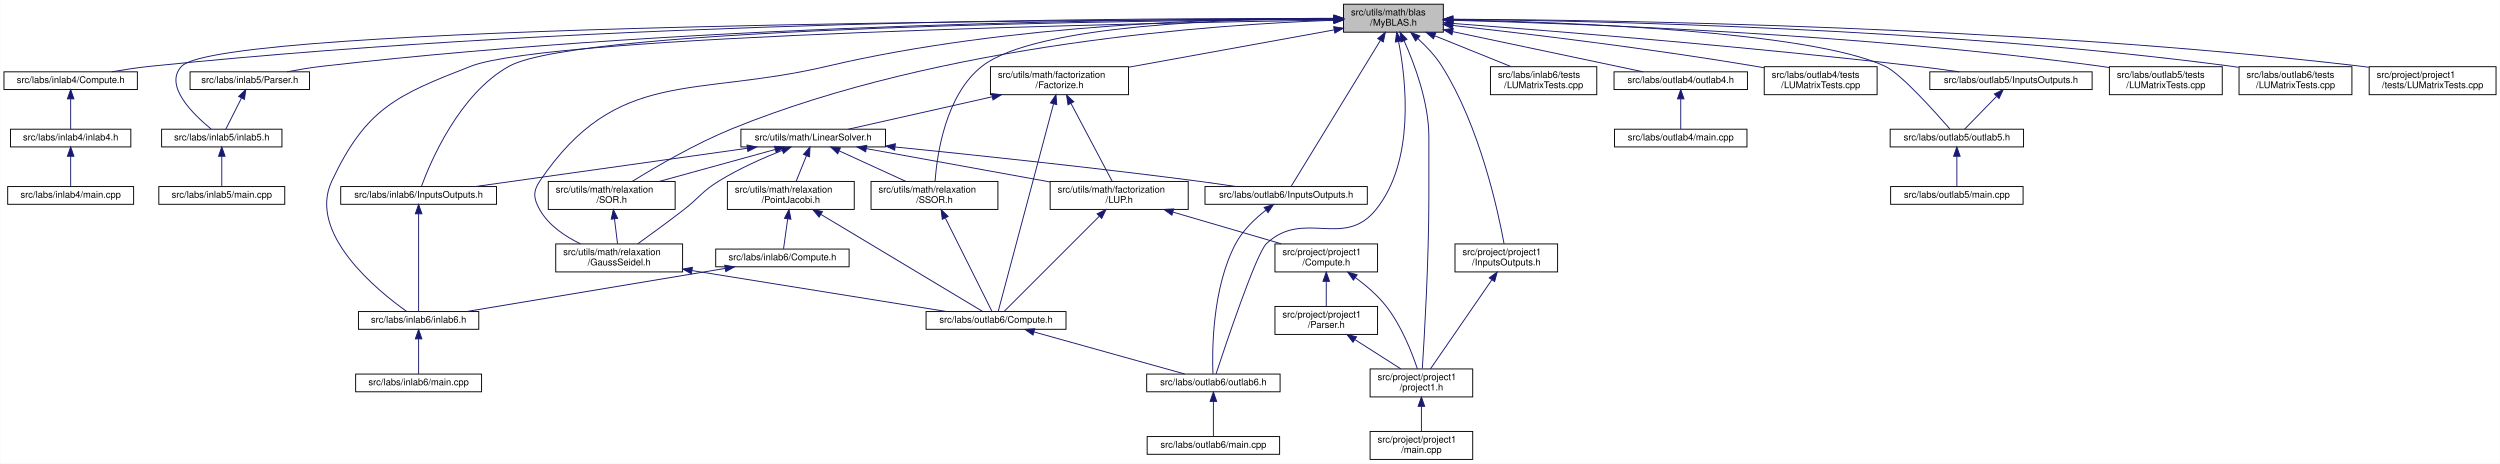
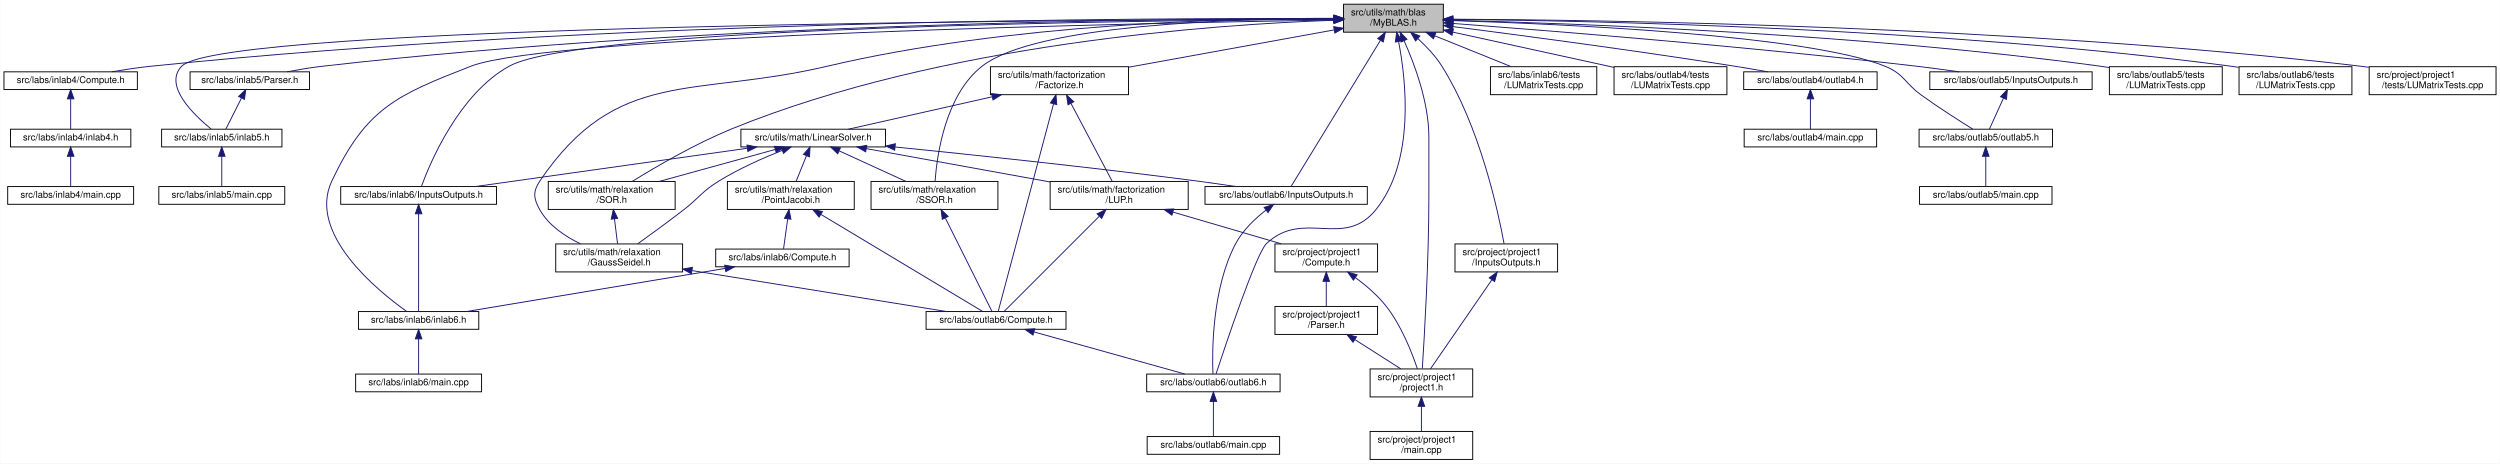
<svg xmlns="http://www.w3.org/2000/svg" xmlns:xlink="http://www.w3.org/1999/xlink" width="2680pt" height="497pt" viewBox="0.00 0.00 2679.50 497.00">
  <g id="graph0" class="graph" transform="scale(1 1) rotate(0) translate(4 493)">
    <polygon fill="white" stroke="transparent" points="-4,4 -4,-493 2675.5,-493 2675.5,4 -4,4" />
    <g id="node1" class="node">
      <g id="a_node1">
        <a xlink:title="My BLAS methods for NE591-008.">
          <polygon fill="#bfbfbf" stroke="black" points="1436,-458.5 1436,-488.5 1543,-488.5 1543,-458.5 1436,-458.5" />
          <text text-anchor="start" x="1444" y="-476.5" font-family="Helvetica,sans-Serif" font-size="10.00">src/utils/math/blas</text>
          <text text-anchor="middle" x="1489.5" y="-465.5" font-family="Helvetica,sans-Serif" font-size="10.00">/MyBLAS.h</text>
        </a>
      </g>
    </g>
    <g id="node2" class="node">
      <g id="a_node2">
        <a xlink:href="../../d9/d80/labs_2inlab4_2Compute_8h.html" target="_top" xlink:title="Compute methods for inlab4 in NE591-008.">
          <polygon fill="white" stroke="black" points="0,-397 0,-416 143,-416 143,-397 0,-397" />
          <text text-anchor="middle" x="71.5" y="-404" font-family="Helvetica,sans-Serif" font-size="10.00">src/labs/inlab4/Compute.h</text>
        </a>
      </g>
    </g>
    <g id="edge1" class="edge">
      <path fill="none" stroke="midnightblue" d="M1425.5,-473C1233.1,-473.87 643.21,-471.94 157.5,-422 143.79,-420.59 128.96,-418.35 115.54,-416.05" />
      <polygon fill="midnightblue" stroke="midnightblue" points="1425.73,-476.5 1435.72,-472.95 1425.7,-469.5 1425.73,-476.5" />
    </g>
    <g id="node5" class="node">
      <g id="a_node5">
        <a xlink:href="../../dd/da5/inlab5_8h.html" target="_top" xlink:title=" ">
          <polygon fill="white" stroke="black" points="169,-335.5 169,-354.5 298,-354.5 298,-335.5 169,-335.5" />
          <text text-anchor="middle" x="233.5" y="-342.5" font-family="Helvetica,sans-Serif" font-size="10.00">src/labs/inlab5/inlab5.h</text>
        </a>
      </g>
    </g>
    <g id="edge4" class="edge">
      <path fill="none" stroke="midnightblue" d="M1425.5,-472.45C1169.87,-471.92 233.71,-466.92 190.5,-422 170.64,-401.35 203.54,-369.77 222.12,-354.65" />
      <polygon fill="midnightblue" stroke="midnightblue" points="1425.73,-475.95 1435.74,-472.46 1425.74,-468.95 1425.73,-475.95" />
    </g>
    <g id="node7" class="node">
      <g id="a_node7">
        <a xlink:href="../../d1/de2/labs_2inlab5_2Parser_8h.html" target="_top" xlink:title="This file contains the Parser class which is responsible for parsing command line arguments and valid...">
          <polygon fill="white" stroke="black" points="199.5,-397 199.5,-416 327.5,-416 327.5,-397 199.5,-397" />
          <text text-anchor="middle" x="263.5" y="-404" font-family="Helvetica,sans-Serif" font-size="10.00">src/labs/inlab5/Parser.h</text>
        </a>
      </g>
    </g>
    <g id="edge6" class="edge">
      <path fill="none" stroke="midnightblue" d="M1425.76,-472.81C1251.52,-473 752.76,-469.04 341.5,-422 329.05,-420.58 315.59,-418.33 303.42,-416.03" />
      <polygon fill="midnightblue" stroke="midnightblue" points="1425.79,-476.31 1435.79,-472.8 1425.78,-469.31 1425.79,-476.31" />
    </g>
    <g id="node8" class="node">
      <g id="a_node8">
        <a xlink:href="../../d2/dde/labs_2inlab6_2InputsOutputs_8h.html" target="_top" xlink:title="This file contains the input and output definitions for this project.">
          <polygon fill="white" stroke="black" points="361,-274 361,-293 528,-293 528,-274 361,-274" />
          <text text-anchor="middle" x="444.5" y="-281" font-family="Helvetica,sans-Serif" font-size="10.00">src/labs/inlab6/InputsOutputs.h</text>
        </a>
      </g>
    </g>
    <g id="edge8" class="edge">
      <path fill="none" stroke="midnightblue" d="M1425.92,-472.3C1225.94,-471.25 618.47,-464.53 541.5,-422 487.8,-392.33 456.93,-318.81 447.57,-293.35" />
      <polygon fill="midnightblue" stroke="midnightblue" points="1425.96,-475.8 1435.97,-472.35 1425.99,-468.8 1425.96,-475.8" />
    </g>
    <g id="node9" class="node">
      <g id="a_node9">
        <a xlink:href="../../d8/d48/inlab6_8h.html" target="_top" xlink:title=" ">
          <polygon fill="white" stroke="black" points="380,-140 380,-159 509,-159 509,-140 380,-140" />
          <text text-anchor="middle" x="444.5" y="-147" font-family="Helvetica,sans-Serif" font-size="10.00">src/labs/inlab6/inlab6.h</text>
        </a>
      </g>
    </g>
    <g id="edge11" class="edge">
      <path fill="none" stroke="midnightblue" d="M1425.69,-471.56C1220.54,-468.23 586.29,-455.33 500.5,-422 420.46,-390.9 388.1,-376.68 351.5,-299 324.92,-242.59 400.55,-181.3 431.73,-159.12" />
      <polygon fill="midnightblue" stroke="midnightblue" points="1425.65,-475.06 1435.7,-471.72 1425.76,-468.06 1425.65,-475.06" />
    </g>
    <g id="node11" class="node">
      <g id="a_node11">
        <a xlink:href="../../db/d13/labs_2inlab6_2tests_2LUMatrixTests_8cpp.html" target="_top" xlink:title=" ">
          <polygon fill="white" stroke="black" points="1593.5,-391.5 1593.5,-421.5 1707.5,-421.5 1707.5,-391.5 1593.5,-391.5" />
          <text text-anchor="start" x="1601.5" y="-409.5" font-family="Helvetica,sans-Serif" font-size="10.00">src/labs/inlab6/tests</text>
          <text text-anchor="middle" x="1650.5" y="-398.5" font-family="Helvetica,sans-Serif" font-size="10.00">/LUMatrixTests.cpp</text>
        </a>
      </g>
    </g>
    <g id="edge12" class="edge">
      <path fill="none" stroke="midnightblue" d="M1533.98,-454.54C1559.74,-444.14 1591.7,-431.24 1615.63,-421.58" />
      <polygon fill="midnightblue" stroke="midnightblue" points="1532.4,-451.41 1524.43,-458.4 1535.02,-457.9 1532.4,-451.41" />
    </g>
    <g id="node12" class="node">
      <g id="a_node12">
+         <a xlink:href="../../da/d30/labs_2outlab4_2tests_2LUMatrixTests_8cpp.html" target="_top" xlink:title=" ">
+           <polygon fill="white" stroke="black" points="1726,-391.5 1726,-421.5 1847,-421.5 1847,-391.5 1726,-391.5" />
+           <text text-anchor="start" x="1734" y="-409.5" font-family="Helvetica,sans-Serif" font-size="10.00">src/labs/outlab4/tests</text>
+           <text text-anchor="middle" x="1786.5" y="-398.5" font-family="Helvetica,sans-Serif" font-size="10.00">/LUMatrixTests.cpp</text>
+         </a>
+       </g>
+     </g>
+     <g id="edge13" class="edge">
+       <path fill="none" stroke="midnightblue" d="M1553.23,-458.55C1604.37,-447.36 1675.68,-431.75 1725.96,-420.75" />
+       <polygon fill="midnightblue" stroke="midnightblue" points="1552.3,-455.17 1543.28,-460.73 1553.8,-462.01 1552.3,-455.17" />
+     </g>
+     <g id="node13" class="node">
+       <g id="a_node13">
        <a xlink:href="../../da/dd1/outlab4_8h.html" target="_top" xlink:title=" ">
-           <polygon fill="white" stroke="black" points="1726,-397 1726,-416 1869,-416 1869,-397 1726,-397" />
-           <text text-anchor="middle" x="1797.5" y="-404" font-family="Helvetica,sans-Serif" font-size="10.00">src/labs/outlab4/outlab4.h</text>
-         </a>
-       </g>
-     </g>
-     <g id="edge13" class="edge">
-       <path fill="none" stroke="midnightblue" d="M1553.1,-459.08C1614.4,-446.14 1705.29,-426.96 1757.21,-416" />
-       <polygon fill="midnightblue" stroke="midnightblue" points="1552.21,-455.69 1543.15,-461.18 1553.66,-462.54 1552.21,-455.69" />
-     </g>
-     <g id="node14" class="node">
-       <g id="a_node14">
-         <a xlink:href="../../da/d30/labs_2outlab4_2tests_2LUMatrixTests_8cpp.html" target="_top" xlink:title=" ">
-           <polygon fill="white" stroke="black" points="1887,-391.5 1887,-421.5 2008,-421.5 2008,-391.5 1887,-391.5" />
-           <text text-anchor="start" x="1895" y="-409.5" font-family="Helvetica,sans-Serif" font-size="10.00">src/labs/outlab4/tests</text>
-           <text text-anchor="middle" x="1947.5" y="-398.5" font-family="Helvetica,sans-Serif" font-size="10.00">/LUMatrixTests.cpp</text>
-         </a>
-       </g>
-     </g>
-     <g id="edge15" class="edge">
-       <path fill="none" stroke="midnightblue" d="M1553.06,-465.71C1630.09,-457.13 1763.71,-441.16 1877.5,-422 1880.56,-421.48 1883.69,-420.93 1886.85,-420.35" />
-       <polygon fill="midnightblue" stroke="midnightblue" points="1552.59,-462.24 1543.03,-466.82 1553.36,-469.19 1552.59,-462.24" />
+           <polygon fill="white" stroke="black" points="1865,-397 1865,-416 2008,-416 2008,-397 1865,-397" />
+           <text text-anchor="middle" x="1936.5" y="-404" font-family="Helvetica,sans-Serif" font-size="10.00">src/labs/outlab4/outlab4.h</text>
+         </a>
+       </g>
+     </g>
+     <g id="edge14" class="edge">
+       <path fill="none" stroke="midnightblue" d="M1553.22,-464.49C1626.33,-455.13 1749.76,-438.75 1855.5,-422 1866.93,-420.19 1879.23,-418.07 1890.72,-416.03" />
+       <polygon fill="midnightblue" stroke="midnightblue" points="1552.72,-461.03 1543.24,-465.77 1553.61,-467.97 1552.72,-461.03" />
    </g>
    <g id="node15" class="node">
      <g id="a_node15">
        <a xlink:href="../../da/d01/labs_2outlab5_2InputsOutputs_8h.html" target="_top" xlink:title="This file contains the input and output definitions for this project.">
          <polygon fill="white" stroke="black" points="2064.5,-397 2064.5,-416 2238.5,-416 2238.5,-397 2064.5,-397" />
          <text text-anchor="middle" x="2151.5" y="-404" font-family="Helvetica,sans-Serif" font-size="10.00">src/labs/outlab5/InputsOutputs.h</text>
        </a>
      </g>
    </g>
    <g id="edge16" class="edge">
      <path fill="none" stroke="midnightblue" d="M1553.41,-467.85C1657.66,-460.02 1870.72,-442.98 2050.5,-422 2065.28,-420.28 2081.23,-418.12 2096,-416.01" />
      <polygon fill="midnightblue" stroke="midnightblue" points="1553.07,-464.37 1543.36,-468.6 1553.59,-471.35 1553.07,-464.37" />
    </g>
    <g id="node16" class="node">
      <g id="a_node16">
        <a xlink:href="../../dc/d83/outlab5_8h.html" target="_top" xlink:title=" ">
-           <polygon fill="white" stroke="black" points="2022,-335.5 2022,-354.5 2165,-354.5 2165,-335.5 2022,-335.5" />
-           <text text-anchor="middle" x="2093.5" y="-342.5" font-family="Helvetica,sans-Serif" font-size="10.00">src/labs/outlab5/outlab5.h</text>
+           <polygon fill="white" stroke="black" points="2053,-335.5 2053,-354.5 2196,-354.5 2196,-335.5 2053,-335.5" />
+           <text text-anchor="middle" x="2124.5" y="-342.5" font-family="Helvetica,sans-Serif" font-size="10.00">src/labs/outlab5/outlab5.h</text>
        </a>
      </g>
    </g>
    <g id="edge19" class="edge">
-       <path fill="none" stroke="midnightblue" d="M1553.33,-471.69C1675.14,-469.27 1935.79,-459.72 2016.5,-422 2033.35,-414.13 2070.2,-372.97 2086.03,-354.72" />
-       <polygon fill="midnightblue" stroke="midnightblue" points="1552.97,-468.19 1543.04,-471.88 1553.11,-475.19 1552.97,-468.19" />
+       <path fill="none" stroke="midnightblue" d="M1553.45,-470.9C1674.86,-467.11 1933.99,-455.3 2016.5,-422 2037.03,-413.71 2037.54,-403.95 2055.5,-391 2074.06,-377.62 2096.37,-363.38 2110.5,-354.59" />
+       <polygon fill="midnightblue" stroke="midnightblue" points="1553.08,-467.41 1543.19,-471.21 1553.29,-474.4 1553.08,-467.41" />
    </g>
    <g id="node18" class="node">
      <g id="a_node18">
        <a xlink:href="../../d3/d3f/labs_2outlab5_2tests_2LUMatrixTests_8cpp.html" target="_top" xlink:title=" ">
          <polygon fill="white" stroke="black" points="2257,-391.5 2257,-421.5 2378,-421.5 2378,-391.5 2257,-391.5" />
          <text text-anchor="start" x="2265" y="-409.5" font-family="Helvetica,sans-Serif" font-size="10.00">src/labs/outlab5/tests</text>
          <text text-anchor="middle" x="2317.5" y="-398.5" font-family="Helvetica,sans-Serif" font-size="10.00">/LUMatrixTests.cpp</text>
        </a>
      </g>
    </g>
    <g id="edge20" class="edge">
      <path fill="none" stroke="midnightblue" d="M1553.29,-471.21C1684.05,-467.92 1991.76,-456.84 2247.5,-422 2250.57,-421.58 2253.72,-421.11 2256.88,-420.59" />
      <polygon fill="midnightblue" stroke="midnightblue" points="1552.97,-467.72 1543.06,-471.46 1553.14,-474.72 1552.97,-467.72" />
    </g>
    <g id="node19" class="node">
      <g id="a_node19">
        <a xlink:href="../../d5/d67/labs_2outlab6_2InputsOutputs_8h.html" target="_top" xlink:title="This file contains the input and output definitions for this project.">
          <polygon fill="white" stroke="black" points="1287.5,-274 1287.5,-293 1461.5,-293 1461.5,-274 1287.5,-274" />
          <text text-anchor="middle" x="1374.5" y="-281" font-family="Helvetica,sans-Serif" font-size="10.00">src/labs/outlab6/InputsOutputs.h</text>
        </a>
      </g>
    </g>
    <g id="edge21" class="edge">
      <path fill="none" stroke="midnightblue" d="M1475.57,-449.72C1450.03,-407.98 1396.8,-320.96 1379.83,-293.21" />
      <polygon fill="midnightblue" stroke="midnightblue" points="1472.65,-451.67 1480.86,-458.37 1478.62,-448.01 1472.65,-451.67" />
    </g>
    <g id="node20" class="node">
      <g id="a_node20">
        <a xlink:href="../../df/df9/outlab6_8h.html" target="_top" xlink:title=" ">
          <polygon fill="white" stroke="black" points="1225,-73 1225,-92 1368,-92 1368,-73 1225,-73" />
          <text text-anchor="middle" x="1296.5" y="-80" font-family="Helvetica,sans-Serif" font-size="10.00">src/labs/outlab6/outlab6.h</text>
        </a>
      </g>
    </g>
    <g id="edge24" class="edge">
      <path fill="none" stroke="midnightblue" d="M1495.01,-448.58C1503.1,-406.88 1513.01,-320.31 1470.5,-268 1436.19,-225.78 1393.26,-269.14 1353.5,-232 1342.55,-221.77 1309.21,-122.18 1299.3,-92.08" />
      <polygon fill="midnightblue" stroke="midnightblue" points="1491.57,-447.9 1492.97,-458.4 1498.43,-449.32 1491.57,-447.9" />
    </g>
    <g id="node22" class="node">
      <g id="a_node22">
        <a xlink:href="../../d7/d3c/labs_2outlab6_2tests_2LUMatrixTests_8cpp.html" target="_top" xlink:title=" ">
          <polygon fill="white" stroke="black" points="2396,-391.5 2396,-421.5 2517,-421.5 2517,-391.5 2396,-391.5" />
          <text text-anchor="start" x="2404" y="-409.5" font-family="Helvetica,sans-Serif" font-size="10.00">src/labs/outlab6/tests</text>
          <text text-anchor="middle" x="2456.5" y="-398.5" font-family="Helvetica,sans-Serif" font-size="10.00">/LUMatrixTests.cpp</text>
        </a>
      </g>
    </g>
    <g id="edge25" class="edge">
      <path fill="none" stroke="midnightblue" d="M1553.38,-472.21C1700.94,-470.82 2076.66,-463.16 2387.5,-422 2390.17,-421.65 2392.89,-421.25 2395.63,-420.81" />
      <polygon fill="midnightblue" stroke="midnightblue" points="1553.12,-468.71 1543.16,-472.3 1553.19,-475.71 1553.12,-468.71" />
    </g>
    <g id="node23" class="node">
      <g id="a_node23">
        <a xlink:href="../../da/d85/project_2project1_2InputsOutputs_8h.html" target="_top" xlink:title="This file contains the input and output definitions for this project.">
          <polygon fill="white" stroke="black" points="1555.5,-201.5 1555.5,-231.5 1665.5,-231.5 1665.5,-201.5 1555.5,-201.5" />
          <text text-anchor="start" x="1563.5" y="-219.5" font-family="Helvetica,sans-Serif" font-size="10.00">src/project/project1</text>
          <text text-anchor="middle" x="1610.5" y="-208.5" font-family="Helvetica,sans-Serif" font-size="10.00">/InputsOutputs.h</text>
        </a>
      </g>
    </g>
    <g id="edge26" class="edge">
      <path fill="none" stroke="midnightblue" d="M1515.58,-451.73C1524.79,-443.3 1534.58,-432.98 1541.5,-422 1582.18,-357.51 1601.79,-266.32 1608.12,-231.64" />
      <polygon fill="midnightblue" stroke="midnightblue" points="1513.26,-449.1 1508.04,-458.32 1517.87,-454.37 1513.26,-449.1" />
    </g>
    <g id="node24" class="node">
      <g id="a_node24">
        <a xlink:href="../../d3/df7/project1_8h.html" target="_top" xlink:title=" ">
          <polygon fill="white" stroke="black" points="1464.5,-67.5 1464.5,-97.5 1574.5,-97.5 1574.5,-67.5 1464.5,-67.5" />
          <text text-anchor="start" x="1472.5" y="-85.5" font-family="Helvetica,sans-Serif" font-size="10.00">src/project/project1</text>
          <text text-anchor="middle" x="1519.5" y="-74.5" font-family="Helvetica,sans-Serif" font-size="10.00">/project1.h</text>
        </a>
      </g>
    </g>
    <g id="edge29" class="edge">
      <path fill="none" stroke="midnightblue" d="M1500.98,-449.16C1512.17,-424.24 1527.5,-383.29 1527.5,-346 1527.5,-346 1527.5,-346 1527.5,-282.5 1527.5,-213.35 1522.62,-130.79 1520.48,-97.97" />
      <polygon fill="midnightblue" stroke="midnightblue" points="1497.69,-447.95 1496.65,-458.5 1504.03,-450.9 1497.69,-447.95" />
    </g>
    <g id="node26" class="node">
      <g id="a_node26">
        <a xlink:href="../../d8/db4/project_2project1_2tests_2LUMatrixTests_8cpp.html" target="_top" xlink:title="MISSING!">
          <polygon fill="white" stroke="black" points="2535.5,-391.5 2535.5,-421.5 2671.5,-421.5 2671.5,-391.5 2535.5,-391.5" />
          <text text-anchor="start" x="2543.5" y="-409.5" font-family="Helvetica,sans-Serif" font-size="10.00">src/project/project1</text>
          <text text-anchor="middle" x="2603.5" y="-398.5" font-family="Helvetica,sans-Serif" font-size="10.00">/tests/LUMatrixTests.cpp</text>
        </a>
      </g>
    </g>
    <g id="edge30" class="edge">
      <path fill="none" stroke="midnightblue" d="M1553.46,-472.44C1716.37,-471.61 2159.97,-465.23 2526.5,-422 2529.34,-421.67 2532.23,-421.29 2535.14,-420.88" />
      <polygon fill="midnightblue" stroke="midnightblue" points="1553.13,-468.94 1543.14,-472.48 1553.16,-475.94 1553.13,-468.94" />
    </g>
    <g id="node27" class="node">
      <g id="a_node27">
        <a xlink:href="../../d1/d6a/Factorize_8h.html" target="_top" xlink:title="This file contains the declaration of the MyFactorizationMethod namespace, which includes methods and...">
          <polygon fill="white" stroke="black" points="1057.5,-391.5 1057.5,-421.5 1205.5,-421.5 1205.5,-391.5 1057.5,-391.5" />
          <text text-anchor="start" x="1065.5" y="-409.5" font-family="Helvetica,sans-Serif" font-size="10.00">src/utils/math/factorization</text>
          <text text-anchor="middle" x="1131.5" y="-398.5" font-family="Helvetica,sans-Serif" font-size="10.00">/Factorize.h</text>
        </a>
      </g>
    </g>
    <g id="edge31" class="edge">
      <path fill="none" stroke="midnightblue" d="M1425.91,-460.95C1364.25,-449.76 1270.74,-432.78 1205.71,-420.97" />
      <polygon fill="midnightblue" stroke="midnightblue" points="1425.44,-464.43 1435.9,-462.77 1426.69,-457.54 1425.44,-464.43" />
    </g>
    <g id="node35" class="node">
      <g id="a_node35">
        <a xlink:href="../../d6/db9/GaussSeidel_8h.html" target="_top" xlink:title="This file contains the implementation of the Gauss-Seidel method for solving systems of linear equati...">
          <polygon fill="white" stroke="black" points="591.5,-201.5 591.5,-231.5 727.5,-231.5 727.5,-201.5 591.5,-201.5" />
          <text text-anchor="start" x="599.5" y="-219.5" font-family="Helvetica,sans-Serif" font-size="10.00">src/utils/math/relaxation</text>
          <text text-anchor="middle" x="659.5" y="-208.5" font-family="Helvetica,sans-Serif" font-size="10.00">/GaussSeidel.h</text>
        </a>
      </g>
    </g>
    <g id="edge54" class="edge">
      <path fill="none" stroke="midnightblue" d="M1425.82,-473.36C1314.2,-473.5 1076.63,-467.76 882.5,-422 739.03,-388.18 657.17,-421.03 574.5,-299 566.77,-287.59 567.69,-279.97 574.5,-268 584.01,-251.29 601.47,-239.54 618.1,-231.6" />
      <polygon fill="midnightblue" stroke="midnightblue" points="1425.91,-476.86 1435.9,-473.33 1425.89,-469.86 1425.91,-476.86" />
    </g>
    <g id="node36" class="node">
      <g id="a_node36">
        <a xlink:href="../../d3/d3e/SOR_8h.html" target="_top" xlink:title="This file contains the implementation of the Successive Over-Relaxation (SOR) method for solving syst...">
          <polygon fill="white" stroke="black" points="583.5,-268.5 583.5,-298.5 719.5,-298.5 719.5,-268.5 583.5,-268.5" />
          <text text-anchor="start" x="591.5" y="-286.5" font-family="Helvetica,sans-Serif" font-size="10.00">src/utils/math/relaxation</text>
          <text text-anchor="middle" x="651.5" y="-275.5" font-family="Helvetica,sans-Serif" font-size="10.00">/SOR.h</text>
        </a>
      </g>
    </g>
    <g id="edge55" class="edge">
      <path fill="none" stroke="midnightblue" d="M1425.38,-471.26C1297.85,-466.81 1005.29,-446.55 780.5,-355 741.26,-339.02 698.67,-314.12 673.57,-298.59" />
      <polygon fill="midnightblue" stroke="midnightblue" points="1425.63,-474.77 1435.74,-471.6 1425.86,-467.78 1425.63,-474.77" />
    </g>
    <g id="node37" class="node">
      <g id="a_node37">
        <a xlink:href="../../d0/de6/SSOR_8h.html" target="_top" xlink:title="This file contains the implementation of the Symmetric Successive Over-Relaxation (SSOR) method for s...">
          <polygon fill="white" stroke="black" points="929.5,-268.5 929.5,-298.5 1065.5,-298.5 1065.5,-268.5 929.5,-268.5" />
          <text text-anchor="start" x="937.5" y="-286.5" font-family="Helvetica,sans-Serif" font-size="10.00">src/utils/math/relaxation</text>
          <text text-anchor="middle" x="997.5" y="-275.5" font-family="Helvetica,sans-Serif" font-size="10.00">/SSOR.h</text>
        </a>
      </g>
    </g>
    <g id="edge56" class="edge">
      <path fill="none" stroke="midnightblue" d="M1425.89,-473.16C1318.12,-473.02 1105.71,-466.85 1048.5,-422 1009.22,-391.21 1000.19,-326.97 998.12,-298.55" />
      <polygon fill="midnightblue" stroke="midnightblue" points="1425.99,-476.66 1435.99,-473.16 1425.99,-469.66 1425.99,-476.66" />
    </g>
    <g id="node3" class="node">
      <g id="a_node3">
        <a xlink:href="../../d3/d2e/inlab4_8h.html" target="_top" xlink:title=" ">
          <polygon fill="white" stroke="black" points="7,-335.5 7,-354.5 136,-354.5 136,-335.5 7,-335.5" />
          <text text-anchor="middle" x="71.5" y="-342.5" font-family="Helvetica,sans-Serif" font-size="10.00">src/labs/inlab4/inlab4.h</text>
        </a>
      </g>
    </g>
    <g id="edge2" class="edge">
      <path fill="none" stroke="midnightblue" d="M71.5,-386.82C71.5,-376 71.5,-362.9 71.5,-354.51" />
      <polygon fill="midnightblue" stroke="midnightblue" points="68,-386.98 71.5,-396.98 75,-386.98 68,-386.98" />
    </g>
    <g id="node4" class="node">
      <g id="a_node4">
        <a xlink:href="../../dc/dac/labs_2inlab4_2main_8cpp.html" target="_top" xlink:title=" ">
          <polygon fill="white" stroke="black" points="4,-274 4,-293 139,-293 139,-274 4,-274" />
          <text text-anchor="middle" x="71.5" y="-281" font-family="Helvetica,sans-Serif" font-size="10.00">src/labs/inlab4/main.cpp</text>
        </a>
      </g>
    </g>
    <g id="edge3" class="edge">
      <path fill="none" stroke="midnightblue" d="M71.5,-325.32C71.5,-314.5 71.5,-301.4 71.5,-293.01" />
      <polygon fill="midnightblue" stroke="midnightblue" points="68,-325.48 71.5,-335.48 75,-325.48 68,-325.48" />
    </g>
    <g id="node6" class="node">
      <g id="a_node6">
        <a xlink:href="../../d4/db3/labs_2inlab5_2main_8cpp.html" target="_top" xlink:title=" ">
          <polygon fill="white" stroke="black" points="166,-274 166,-293 301,-293 301,-274 166,-274" />
          <text text-anchor="middle" x="233.5" y="-281" font-family="Helvetica,sans-Serif" font-size="10.00">src/labs/inlab5/main.cpp</text>
        </a>
      </g>
    </g>
    <g id="edge5" class="edge">
      <path fill="none" stroke="midnightblue" d="M233.5,-325.32C233.5,-314.5 233.5,-301.4 233.5,-293.01" />
      <polygon fill="midnightblue" stroke="midnightblue" points="230,-325.48 233.5,-335.48 237,-325.48 230,-325.48" />
    </g>
    <g id="edge7" class="edge">
      <path fill="none" stroke="midnightblue" d="M254.59,-387.83C249.04,-376.83 242.15,-363.16 237.79,-354.51" />
      <polygon fill="midnightblue" stroke="midnightblue" points="251.57,-389.62 259.2,-396.98 257.82,-386.47 251.57,-389.62" />
    </g>
    <g id="edge9" class="edge">
      <path fill="none" stroke="midnightblue" d="M444.5,-263.78C444.5,-234.75 444.5,-180.04 444.5,-159.02" />
      <polygon fill="midnightblue" stroke="midnightblue" points="441,-263.84 444.5,-273.84 448,-263.84 441,-263.84" />
    </g>
    <g id="node10" class="node">
      <g id="a_node10">
        <a xlink:href="../../d2/d34/labs_2inlab6_2main_8cpp.html" target="_top" xlink:title=" ">
          <polygon fill="white" stroke="black" points="377,-73 377,-92 512,-92 512,-73 377,-73" />
          <text text-anchor="middle" x="444.5" y="-80" font-family="Helvetica,sans-Serif" font-size="10.00">src/labs/inlab6/main.cpp</text>
        </a>
      </g>
    </g>
    <g id="edge10" class="edge">
      <path fill="none" stroke="midnightblue" d="M444.5,-129.54C444.5,-117.17 444.5,-101.62 444.5,-92.13" />
      <polygon fill="midnightblue" stroke="midnightblue" points="441,-129.73 444.5,-139.73 448,-129.73 441,-129.73" />
    </g>
-     <g id="node13" class="node">
-       <g id="a_node13">
+     <g id="node14" class="node">
+       <g id="a_node14">
        <a xlink:href="../../d2/d65/labs_2outlab4_2main_8cpp.html" target="_top" xlink:title=" ">
-           <polygon fill="white" stroke="black" points="1726.5,-335.5 1726.5,-354.5 1868.5,-354.5 1868.5,-335.5 1726.5,-335.5" />
-           <text text-anchor="middle" x="1797.5" y="-342.5" font-family="Helvetica,sans-Serif" font-size="10.00">src/labs/outlab4/main.cpp</text>
-         </a>
-       </g>
-     </g>
-     <g id="edge14" class="edge">
-       <path fill="none" stroke="midnightblue" d="M1797.5,-386.82C1797.5,-376 1797.5,-362.9 1797.5,-354.51" />
-       <polygon fill="midnightblue" stroke="midnightblue" points="1794,-386.98 1797.5,-396.98 1801,-386.98 1794,-386.98" />
+           <polygon fill="white" stroke="black" points="1865.5,-335.5 1865.5,-354.5 2007.5,-354.5 2007.5,-335.5 1865.5,-335.5" />
+           <text text-anchor="middle" x="1936.5" y="-342.5" font-family="Helvetica,sans-Serif" font-size="10.00">src/labs/outlab4/main.cpp</text>
+         </a>
+       </g>
+     </g>
+     <g id="edge15" class="edge">
+       <path fill="none" stroke="midnightblue" d="M1936.5,-386.82C1936.5,-376 1936.5,-362.9 1936.5,-354.51" />
+       <polygon fill="midnightblue" stroke="midnightblue" points="1933,-386.98 1936.5,-396.98 1940,-386.98 1933,-386.98" />
    </g>
    <g id="edge17" class="edge">
-       <path fill="none" stroke="midnightblue" d="M2135.9,-389.5C2124.92,-378.24 2110.66,-363.6 2101.79,-354.51" />
-       <polygon fill="midnightblue" stroke="midnightblue" points="2133.7,-392.26 2143.19,-396.98 2138.72,-387.37 2133.7,-392.26" />
+       <path fill="none" stroke="midnightblue" d="M2143.48,-387.83C2138.49,-376.83 2132.29,-363.16 2128.36,-354.51" />
+       <polygon fill="midnightblue" stroke="midnightblue" points="2140.31,-389.32 2147.63,-396.98 2146.69,-386.42 2140.31,-389.32" />
    </g>
    <g id="node17" class="node">
      <g id="a_node17">
        <a xlink:href="../../dc/d4f/labs_2outlab5_2main_8cpp.html" target="_top" xlink:title=" ">
-           <polygon fill="white" stroke="black" points="2022.5,-274 2022.5,-293 2164.5,-293 2164.5,-274 2022.5,-274" />
-           <text text-anchor="middle" x="2093.5" y="-281" font-family="Helvetica,sans-Serif" font-size="10.00">src/labs/outlab5/main.cpp</text>
+           <polygon fill="white" stroke="black" points="2053.5,-274 2053.5,-293 2195.5,-293 2195.5,-274 2053.5,-274" />
+           <text text-anchor="middle" x="2124.5" y="-281" font-family="Helvetica,sans-Serif" font-size="10.00">src/labs/outlab5/main.cpp</text>
        </a>
      </g>
    </g>
    <g id="edge18" class="edge">
-       <path fill="none" stroke="midnightblue" d="M2093.5,-325.32C2093.5,-314.5 2093.5,-301.4 2093.5,-293.01" />
-       <polygon fill="midnightblue" stroke="midnightblue" points="2090,-325.48 2093.5,-335.48 2097,-325.48 2090,-325.48" />
+       <path fill="none" stroke="midnightblue" d="M2124.5,-325.32C2124.5,-314.5 2124.5,-301.4 2124.5,-293.01" />
+       <polygon fill="midnightblue" stroke="midnightblue" points="2121,-325.48 2124.5,-335.48 2128,-325.48 2121,-325.48" />
    </g>
    <g id="edge22" class="edge">
      <path fill="none" stroke="midnightblue" d="M1352.73,-267.68C1341.29,-258.71 1328.1,-246.26 1320.5,-232 1294.96,-184.06 1295.08,-115.99 1296.02,-92.15" />
      <polygon fill="midnightblue" stroke="midnightblue" points="1350.9,-270.68 1361.01,-273.83 1355.07,-265.06 1350.9,-270.68" />
    </g>
    <g id="node21" class="node">
      <g id="a_node21">
        <a xlink:href="../../d4/d5d/labs_2outlab6_2main_8cpp.html" target="_top" xlink:title=" ">
          <polygon fill="white" stroke="black" points="1225.5,-6 1225.5,-25 1367.5,-25 1367.5,-6 1225.5,-6" />
          <text text-anchor="middle" x="1296.5" y="-13" font-family="Helvetica,sans-Serif" font-size="10.00">src/labs/outlab6/main.cpp</text>
        </a>
      </g>
    </g>
    <g id="edge23" class="edge">
      <path fill="none" stroke="midnightblue" d="M1296.5,-62.54C1296.5,-50.17 1296.5,-34.62 1296.5,-25.13" />
      <polygon fill="midnightblue" stroke="midnightblue" points="1293,-62.73 1296.5,-72.73 1300,-62.73 1293,-62.73" />
    </g>
    <g id="edge27" class="edge">
      <path fill="none" stroke="midnightblue" d="M1594.87,-192.83C1576.01,-165.47 1544.86,-120.28 1529.17,-97.52" />
      <polygon fill="midnightblue" stroke="midnightblue" points="1592.2,-195.13 1600.76,-201.37 1597.97,-191.15 1592.2,-195.13" />
    </g>
    <g id="node25" class="node">
      <g id="a_node25">
        <a xlink:href="../../d2/d85/project_2project1_2main_8cpp.html" target="_top" xlink:title=" ">
          <polygon fill="white" stroke="black" points="1464.5,-0.5 1464.5,-30.5 1574.5,-30.5 1574.5,-0.5 1464.5,-0.5" />
          <text text-anchor="start" x="1472.5" y="-18.5" font-family="Helvetica,sans-Serif" font-size="10.00">src/project/project1</text>
          <text text-anchor="middle" x="1519.5" y="-7.5" font-family="Helvetica,sans-Serif" font-size="10.00">/main.cpp</text>
        </a>
      </g>
    </g>
    <g id="edge28" class="edge">
      <path fill="none" stroke="midnightblue" d="M1519.5,-57.11C1519.5,-48.15 1519.5,-38.32 1519.5,-30.58" />
      <polygon fill="midnightblue" stroke="midnightblue" points="1516,-57.4 1519.5,-67.4 1523,-57.4 1516,-57.4" />
    </g>
    <g id="node28" class="node">
      <g id="a_node28">
        <a xlink:href="../../dc/d21/labs_2outlab6_2Compute_8h.html" target="_top" xlink:title="This file contains the Compute namespace which includes methods for solving linear systems using vari...">
          <polygon fill="white" stroke="black" points="988.5,-140 988.5,-159 1138.5,-159 1138.5,-140 988.5,-140" />
          <text text-anchor="middle" x="1063.5" y="-147" font-family="Helvetica,sans-Serif" font-size="10.00">src/labs/outlab6/Compute.h</text>
        </a>
      </g>
    </g>
    <g id="edge32" class="edge">
      <path fill="none" stroke="midnightblue" d="M1125.11,-381.56C1110.5,-326.76 1075.17,-194.26 1065.81,-159.16" />
      <polygon fill="midnightblue" stroke="midnightblue" points="1121.79,-382.67 1127.75,-391.43 1128.55,-380.86 1121.79,-382.67" />
    </g>
    <g id="node29" class="node">
      <g id="a_node29">
        <a xlink:href="../../d4/dfb/LUP_8h.html" target="_top" xlink:title="LU factorization with pivoting.">
          <polygon fill="white" stroke="black" points="1121.5,-268.5 1121.5,-298.5 1269.5,-298.5 1269.5,-268.5 1121.5,-268.5" />
          <text text-anchor="start" x="1129.5" y="-286.5" font-family="Helvetica,sans-Serif" font-size="10.00">src/utils/math/factorization</text>
          <text text-anchor="middle" x="1195.5" y="-275.5" font-family="Helvetica,sans-Serif" font-size="10.00">/LUP.h</text>
        </a>
      </g>
    </g>
    <g id="edge34" class="edge">
      <path fill="none" stroke="midnightblue" d="M1143.87,-382.1C1156.92,-357.44 1177.05,-319.38 1187.92,-298.84" />
      <polygon fill="midnightblue" stroke="midnightblue" points="1140.67,-380.67 1139.09,-391.14 1146.86,-383.94 1140.67,-380.67" />
    </g>
    <g id="node32" class="node">
      <g id="a_node32">
        <a xlink:href="../../df/dbd/LinearSolver_8h.html" target="_top" xlink:title="This file contains the definition of the LinearSolver class and its associated methods.">
          <polygon fill="white" stroke="black" points="790,-335.5 790,-354.5 945,-354.5 945,-335.5 790,-335.5" />
          <text text-anchor="middle" x="867.5" y="-342.5" font-family="Helvetica,sans-Serif" font-size="10.00">src/utils/math/LinearSolver.h</text>
        </a>
      </g>
    </g>
    <g id="edge40" class="edge">
      <path fill="none" stroke="midnightblue" d="M1059.51,-389.27C1009.67,-378.04 945.33,-363.54 905.24,-354.51" />
      <polygon fill="midnightblue" stroke="midnightblue" points="1058.75,-392.69 1069.27,-391.47 1060.28,-385.86 1058.75,-392.69" />
    </g>
    <g id="edge33" class="edge">
      <path fill="none" stroke="midnightblue" d="M1104.11,-137.17C1150.18,-124.32 1224.3,-103.64 1265.8,-92.06" />
      <polygon fill="midnightblue" stroke="midnightblue" points="1103.13,-133.81 1094.44,-139.87 1105.01,-140.55 1103.13,-133.81" />
    </g>
    <g id="edge35" class="edge">
      <path fill="none" stroke="midnightblue" d="M1174.02,-261.02C1144.44,-231.44 1092.52,-179.52 1072.1,-159.1" />
      <polygon fill="midnightblue" stroke="midnightblue" points="1171.83,-263.78 1181.37,-268.37 1176.78,-258.83 1171.83,-263.78" />
    </g>
    <g id="node30" class="node">
      <g id="a_node30">
        <a xlink:href="../../d7/da1/project_2project1_2Compute_8h.html" target="_top" xlink:title="Compute methods for project milestone 1 in NE591-008.">
          <polygon fill="white" stroke="black" points="1362.5,-201.5 1362.5,-231.5 1472.5,-231.5 1472.5,-201.5 1362.5,-201.5" />
          <text text-anchor="start" x="1370.5" y="-219.5" font-family="Helvetica,sans-Serif" font-size="10.00">src/project/project1</text>
          <text text-anchor="middle" x="1417.5" y="-208.5" font-family="Helvetica,sans-Serif" font-size="10.00">/Compute.h</text>
        </a>
      </g>
    </g>
    <g id="edge36" class="edge">
      <path fill="none" stroke="midnightblue" d="M1253.29,-265.58C1289.35,-255.02 1335.22,-241.59 1369.31,-231.61" />
      <polygon fill="midnightblue" stroke="midnightblue" points="1252.01,-262.31 1243.4,-268.48 1253.98,-269.02 1252.01,-262.31" />
    </g>
    <g id="edge39" class="edge">
      <path fill="none" stroke="midnightblue" d="M1448.87,-195.34C1460.19,-186.96 1472.4,-176.5 1481.5,-165 1498.07,-144.07 1509.46,-114.74 1515.19,-97.57" />
      <polygon fill="midnightblue" stroke="midnightblue" points="1446.57,-192.68 1440.45,-201.33 1450.63,-198.38 1446.57,-192.68" />
    </g>
    <g id="node31" class="node">
      <g id="a_node31">
        <a xlink:href="../../d0/df9/project_2project1_2Parser_8h.html" target="_top" xlink:title="This file contains the Parser class which is responsible for parsing command line arguments and valid...">
          <polygon fill="white" stroke="black" points="1362.5,-134.5 1362.5,-164.5 1472.5,-164.5 1472.5,-134.5 1362.5,-134.5" />
          <text text-anchor="start" x="1370.5" y="-152.5" font-family="Helvetica,sans-Serif" font-size="10.00">src/project/project1</text>
          <text text-anchor="middle" x="1417.5" y="-141.5" font-family="Helvetica,sans-Serif" font-size="10.00">/Parser.h</text>
        </a>
      </g>
    </g>
    <g id="edge37" class="edge">
      <path fill="none" stroke="midnightblue" d="M1417.5,-191.11C1417.5,-182.15 1417.5,-172.32 1417.5,-164.58" />
      <polygon fill="midnightblue" stroke="midnightblue" points="1414,-191.4 1417.5,-201.4 1421,-191.4 1414,-191.4" />
    </g>
    <g id="edge38" class="edge">
      <path fill="none" stroke="midnightblue" d="M1448.08,-129.02C1463.95,-118.9 1482.98,-106.77 1497.41,-97.58" />
      <polygon fill="midnightblue" stroke="midnightblue" points="1446.18,-126.07 1439.63,-134.4 1449.95,-131.97 1446.18,-126.07" />
    </g>
    <g id="edge41" class="edge">
      <path fill="none" stroke="midnightblue" d="M796.7,-334.04C715.01,-322.55 582.05,-303.85 504.99,-293.01" />
      <polygon fill="midnightblue" stroke="midnightblue" points="796.5,-337.55 806.89,-335.48 797.48,-330.62 796.5,-337.55" />
    </g>
    <g id="edge42" class="edge">
      <path fill="none" stroke="midnightblue" d="M955.44,-335.42C1038.75,-327.05 1167.29,-313.48 1278.5,-299 1292.21,-297.22 1306.98,-295.09 1320.73,-293.02" />
      <polygon fill="midnightblue" stroke="midnightblue" points="954.86,-331.96 945.26,-336.44 955.56,-338.93 954.86,-331.96" />
    </g>
    <g id="edge43" class="edge">
      <path fill="none" stroke="midnightblue" d="M924.34,-333.69C978.91,-323.79 1061.62,-308.79 1121.34,-297.95" />
      <polygon fill="midnightblue" stroke="midnightblue" points="923.71,-330.25 914.49,-335.48 924.96,-337.13 923.71,-330.25" />
    </g>
    <g id="node33" class="node">
      <g id="a_node33">
        <a xlink:href="../../dd/d7b/PointJacobi_8h.html" target="_top" xlink:title="This file contains the implementation of the Point Jacobi method for solving systems of linear equati...">
          <polygon fill="white" stroke="black" points="775.5,-268.5 775.5,-298.5 911.5,-298.5 911.5,-268.5 775.5,-268.5" />
          <text text-anchor="start" x="783.5" y="-286.5" font-family="Helvetica,sans-Serif" font-size="10.00">src/utils/math/relaxation</text>
          <text text-anchor="middle" x="843.5" y="-275.5" font-family="Helvetica,sans-Serif" font-size="10.00">/PointJacobi.h</text>
        </a>
      </g>
    </g>
    <g id="edge44" class="edge">
      <path fill="none" stroke="midnightblue" d="M860.28,-326.1C856.72,-317.27 852.48,-306.77 849.16,-298.52" />
      <polygon fill="midnightblue" stroke="midnightblue" points="857.07,-327.51 864.06,-335.48 863.57,-324.89 857.07,-327.51" />
    </g>
    <g id="edge48" class="edge">
      <path fill="none" stroke="midnightblue" d="M834.32,-331.81C814.05,-323.74 788,-312.23 766.5,-299 747.94,-287.58 745.74,-281.33 728.5,-268 712.17,-255.38 693.24,-241.58 679.33,-231.6" />
      <polygon fill="midnightblue" stroke="midnightblue" points="833.17,-335.12 843.75,-335.48 835.71,-328.59 833.17,-335.12" />
    </g>
    <g id="edge50" class="edge">
      <path fill="none" stroke="midnightblue" d="M826.6,-332.73C791.35,-323.02 740.3,-308.96 702.41,-298.52" />
      <polygon fill="midnightblue" stroke="midnightblue" points="825.98,-336.19 836.55,-335.48 827.84,-329.44 825.98,-336.19" />
    </g>
    <g id="edge52" class="edge">
      <path fill="none" stroke="midnightblue" d="M895.47,-331.2C916.47,-321.58 945.23,-308.42 966.86,-298.52" />
      <polygon fill="midnightblue" stroke="midnightblue" points="893.76,-328.13 886.13,-335.48 896.68,-334.5 893.76,-328.13" />
    </g>
    <g id="edge47" class="edge">
      <path fill="none" stroke="midnightblue" d="M875.9,-263.06C924.52,-233.89 1014.34,-180 1049.17,-159.1" />
      <polygon fill="midnightblue" stroke="midnightblue" points="873.82,-260.23 867.04,-268.37 877.42,-266.23 873.82,-260.23" />
    </g>
    <g id="node34" class="node">
      <g id="a_node34">
        <a xlink:href="../../dd/d66/labs_2inlab6_2Compute_8h.html" target="_top" xlink:title="This file contains the Compute namespace which includes methods for inlab6 in NE591-008.">
          <polygon fill="white" stroke="black" points="763,-207 763,-226 906,-226 906,-207 763,-207" />
          <text text-anchor="middle" x="834.5" y="-214" font-family="Helvetica,sans-Serif" font-size="10.00">src/labs/inlab6/Compute.h</text>
        </a>
      </g>
    </g>
    <g id="edge45" class="edge">
      <path fill="none" stroke="midnightblue" d="M840.14,-258.25C838.59,-247.02 836.84,-234.38 835.7,-226.19" />
      <polygon fill="midnightblue" stroke="midnightblue" points="836.71,-258.97 841.55,-268.4 843.64,-258.01 836.71,-258.97" />
    </g>
    <g id="edge46" class="edge">
      <path fill="none" stroke="midnightblue" d="M773.13,-205.27C696.6,-192.52 567.14,-170.94 495.69,-159.03" />
      <polygon fill="midnightblue" stroke="midnightblue" points="772.67,-208.74 783.11,-206.94 773.82,-201.84 772.67,-208.74" />
    </g>
    <g id="edge49" class="edge">
      <path fill="none" stroke="midnightblue" d="M737.65,-202.93C818.02,-189.99 941.01,-170.21 1010.63,-159.01" />
      <polygon fill="midnightblue" stroke="midnightblue" points="736.89,-199.5 727.58,-204.55 738.01,-206.41 736.89,-199.5" />
    </g>
    <g id="edge51" class="edge">
      <path fill="none" stroke="midnightblue" d="M654.47,-258.4C655.58,-249.37 656.8,-239.41 657.77,-231.58" />
      <polygon fill="midnightblue" stroke="midnightblue" points="650.98,-258.04 653.24,-268.4 657.93,-258.9 650.98,-258.04" />
    </g>
    <g id="edge53" class="edge">
      <path fill="none" stroke="midnightblue" d="M1009.2,-259.1C1024.13,-229.25 1049.21,-179.08 1059.2,-159.1" />
      <polygon fill="midnightblue" stroke="midnightblue" points="1005.9,-257.86 1004.56,-268.37 1012.17,-260.99 1005.9,-257.86" />
    </g>
  </g>
</svg>
